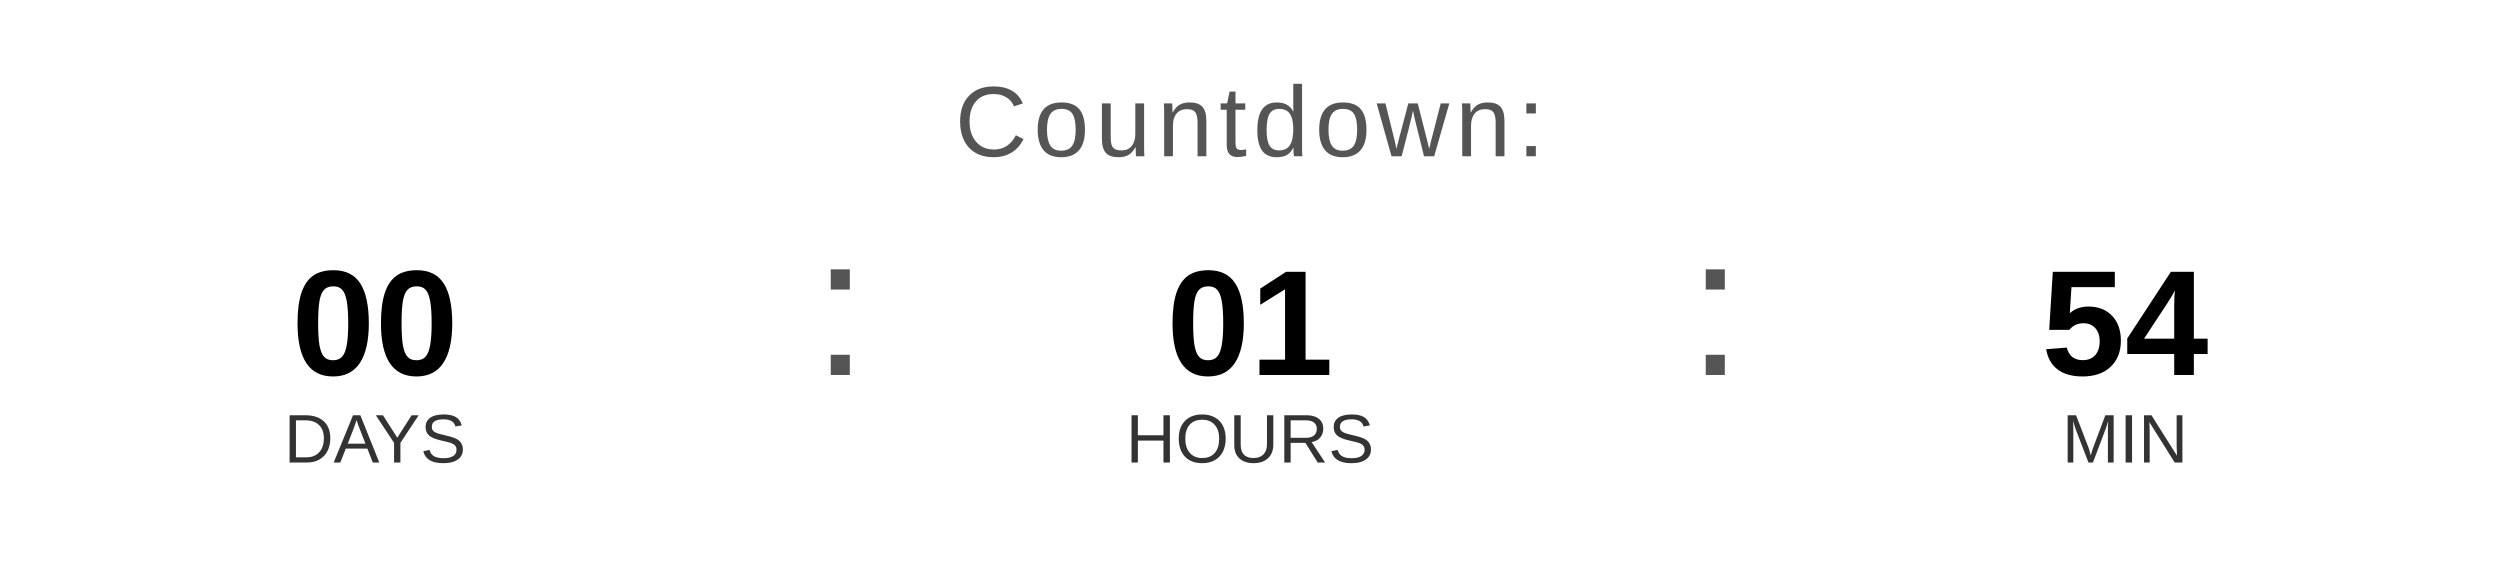
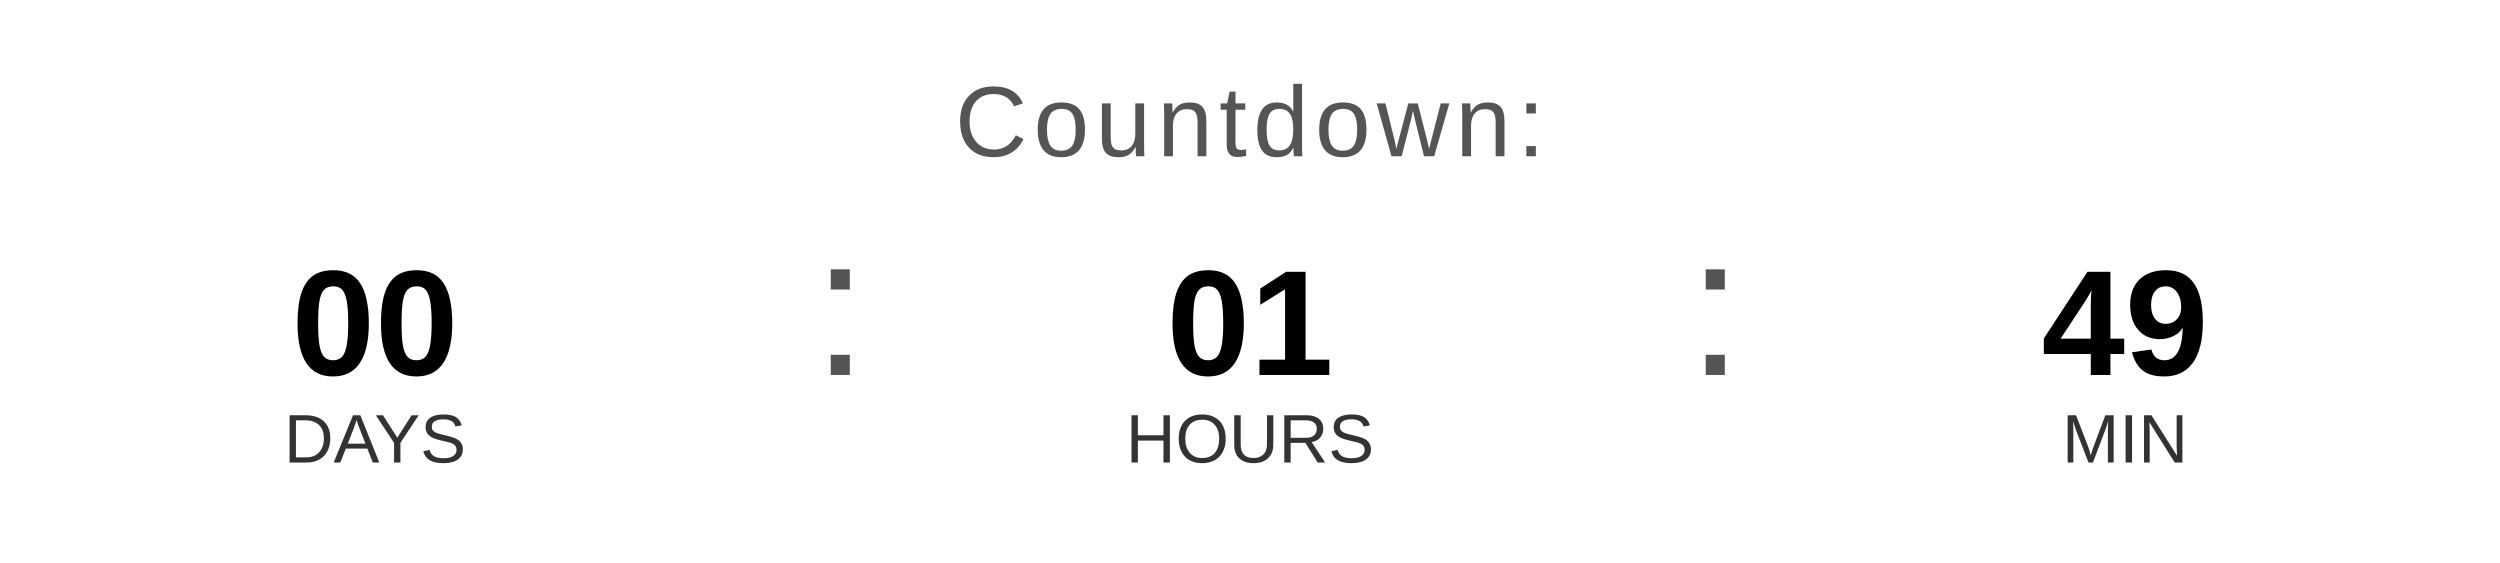
<svg xmlns="http://www.w3.org/2000/svg" width="400" height="90" viewBox="0 0 400 90">
  <text x="200" y="25" font-family="Arial, Helvetica, sans-serif" font-size="16" fill="#555555" text-anchor="middle" letter-spacing="1">
    Countdown:
  </text>
  <text x="60" y="60" font-family="Arial, Helvetica, sans-serif" font-size="24" font-weight="bold" fill="#000000" text-anchor="middle">00</text>
  <text x="60" y="74" font-family="Arial, Helvetica, sans-serif" font-size="11" fill="#333333" text-anchor="middle">DAYS</text>
  <text x="130" y="60" font-family="Arial, sans-serif" font-size="32" fill="#555555">:</text>
  <text x="200" y="60" font-family="Arial, Helvetica, sans-serif" font-size="24" font-weight="bold" fill="#000000" text-anchor="middle">01</text>
  <text x="200" y="74" font-family="Arial, Helvetica, sans-serif" font-size="11" fill="#333333" text-anchor="middle">HOURS</text>
  <text x="270" y="60" font-family="Arial, sans-serif" font-size="32" fill="#555555">:</text>
-   <text x="340" y="60" font-family="Arial, Helvetica, sans-serif" font-size="24" font-weight="bold" fill="#000000" text-anchor="middle">54</text>
+   <text x="340" y="60" font-family="Arial, Helvetica, sans-serif" font-size="24" font-weight="bold" fill="#000000" text-anchor="middle">49</text>
  <text x="340" y="74" font-family="Arial, Helvetica, sans-serif" font-size="11" fill="#333333" text-anchor="middle">MIN</text>
</svg>
